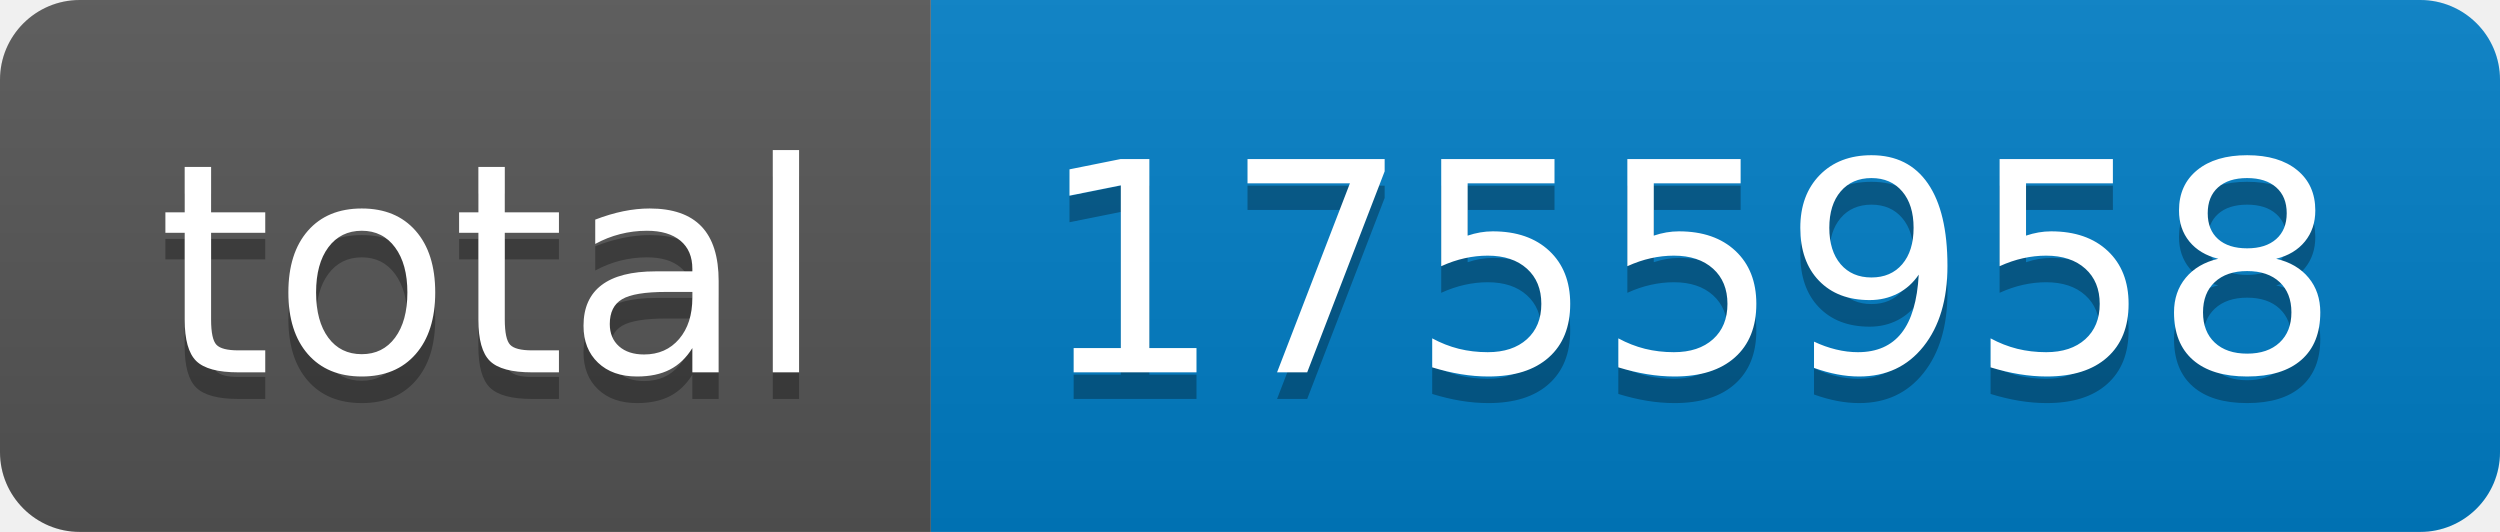
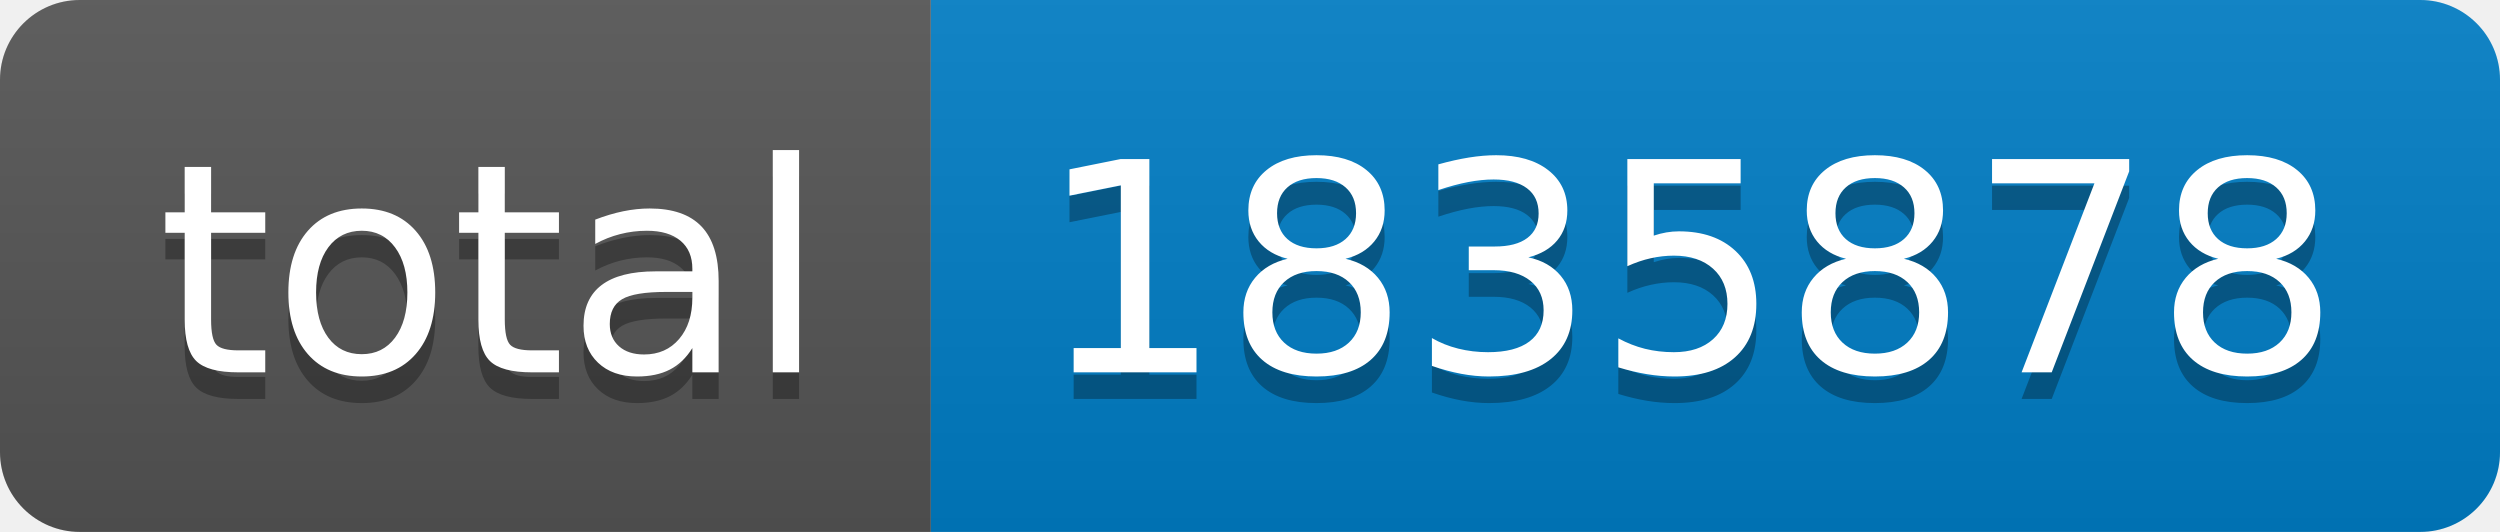
- <svg xmlns="http://www.w3.org/2000/svg" width="94" height="20" role="img" aria-label="total: 1755958">
+ <svg xmlns="http://www.w3.org/2000/svg" width="94" height="20" role="img" aria-label="total: 1835878">
  <linearGradient id="s" x2="0" y2="100%">
    <stop offset="0" stop-color="#bbb" stop-opacity=".1" />
    <stop offset="1" stop-opacity=".1" />
  </linearGradient>
  <clipPath id="r">
    <rect width="94" height="20" rx="3" fill="#fff" />
  </clipPath>
  <g clip-path="url(#r)">
    <rect width="35" height="20" fill="#555" />
    <rect x="35" width="59" height="20" fill="#007ec6" />
    <rect width="94" height="20" fill="url(#s)" />
  </g>
  <g fill="#fff" text-anchor="middle" font-family="Verdana,Geneva,DejaVu Sans,sans-serif" text-rendering="geometricPrecision" font-size="110">
    <text aria-hidden="true" x="185" y="150" fill="#010101" fill-opacity=".3" transform="scale(.1)" textLength="250">total</text>
    <text x="185" y="140" transform="scale(.1)" fill="#fff" textLength="250">total</text>
-     <text aria-hidden="true" x="635" y="150" fill="#010101" fill-opacity=".3" transform="scale(.1)" textLength="490">1755958</text>
-     <text x="635" y="140" transform="scale(.1)" fill="#fff" textLength="490">1755958</text>
+     <text aria-hidden="true" x="635" y="150" fill="#010101" fill-opacity=".3" transform="scale(.1)" textLength="490">1835878</text>
+     <text x="635" y="140" transform="scale(.1)" fill="#fff" textLength="490">1835878</text>
  </g>
</svg>
